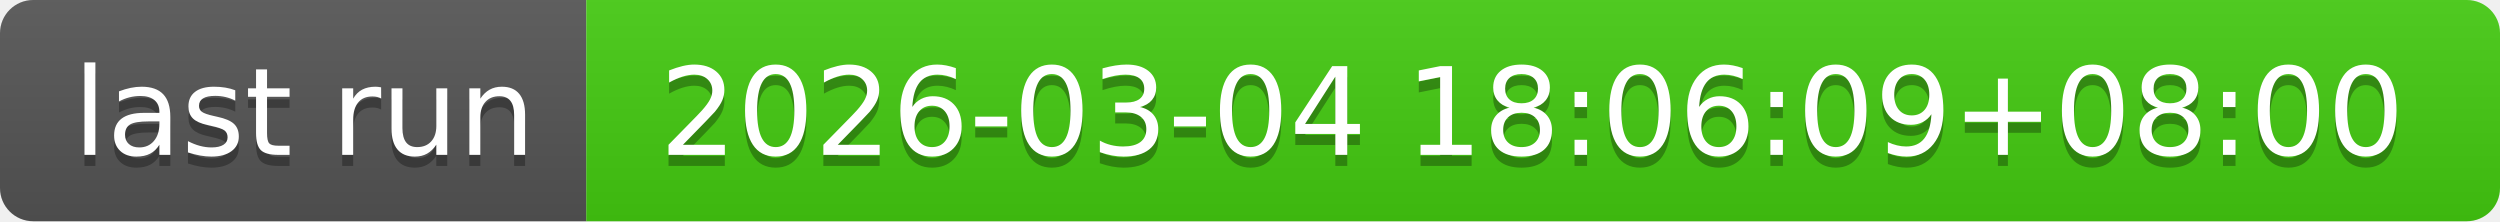
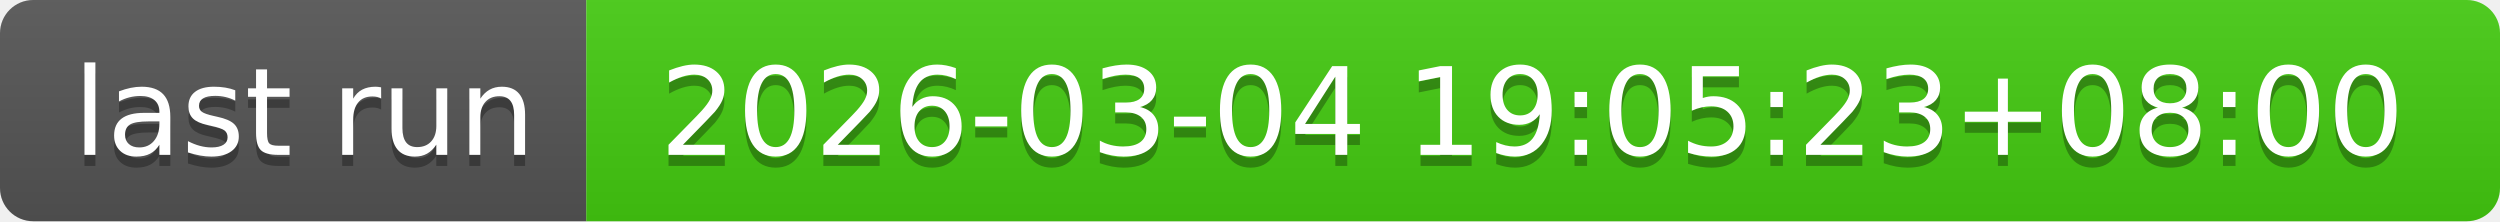
- <svg xmlns="http://www.w3.org/2000/svg" width="226" height="20" role="img" aria-label="last run: 2026-03-04 18:06:09+08:00">
+ <svg xmlns="http://www.w3.org/2000/svg" width="226" height="20" role="img" aria-label="last run: 2026-03-04 19:05:23+08:00">
  <linearGradient id="s" x2="0" y2="100%">
    <stop offset="0" stop-color="#bbb" stop-opacity=".1" />
    <stop offset="1" stop-opacity=".1" />
  </linearGradient>
  <clipPath id="r">
    <rect width="226" height="20" rx="3" fill="#fff" />
  </clipPath>
  <g clip-path="url(#r)">
    <rect width="53" height="20" fill="#555" />
    <rect x="53" width="173" height="20" fill="#4c1" />
    <rect width="226" height="20" fill="url(#s)" />
  </g>
  <g fill="#fff" text-anchor="middle" font-family="Verdana,Geneva,DejaVu Sans,sans-serif" text-rendering="geometricPrecision" font-size="110">
    <text aria-hidden="true" x="275" y="150" fill="#010101" fill-opacity=".3" transform="scale(.1)" textLength="430">last run</text>
    <text x="275" y="140" transform="scale(.1)" fill="#fff" textLength="430">last run</text>
-     <text aria-hidden="true" x="1385" y="150" fill="#010101" fill-opacity=".3" transform="scale(.1)" textLength="1630">2026-03-04 18:06:09+08:00</text>
-     <text x="1385" y="140" transform="scale(.1)" fill="#fff" textLength="1630">2026-03-04 18:06:09+08:00</text>
+     <text aria-hidden="true" x="1385" y="150" fill="#010101" fill-opacity=".3" transform="scale(.1)" textLength="1630">2026-03-04 19:05:23+08:00</text>
+     <text x="1385" y="140" transform="scale(.1)" fill="#fff" textLength="1630">2026-03-04 19:05:23+08:00</text>
  </g>
</svg>
